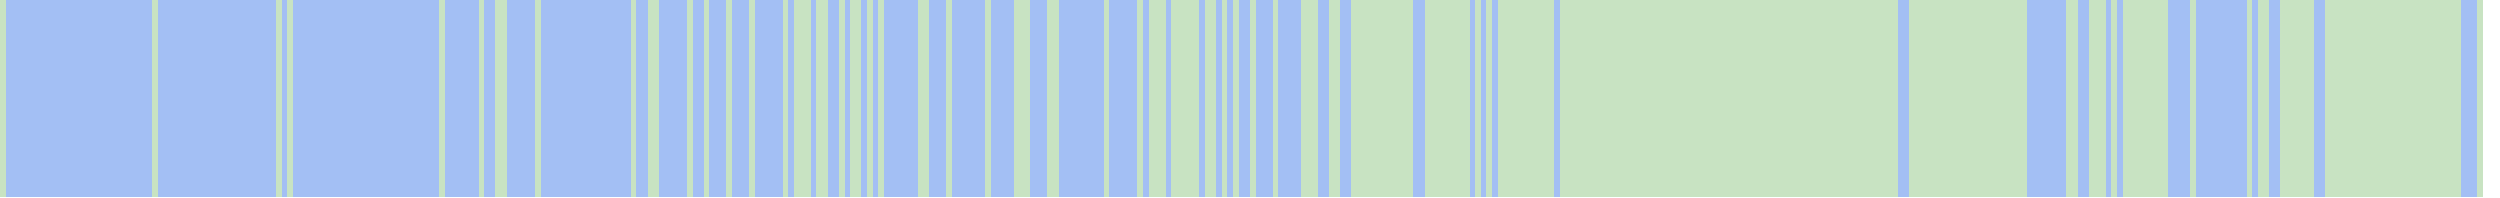
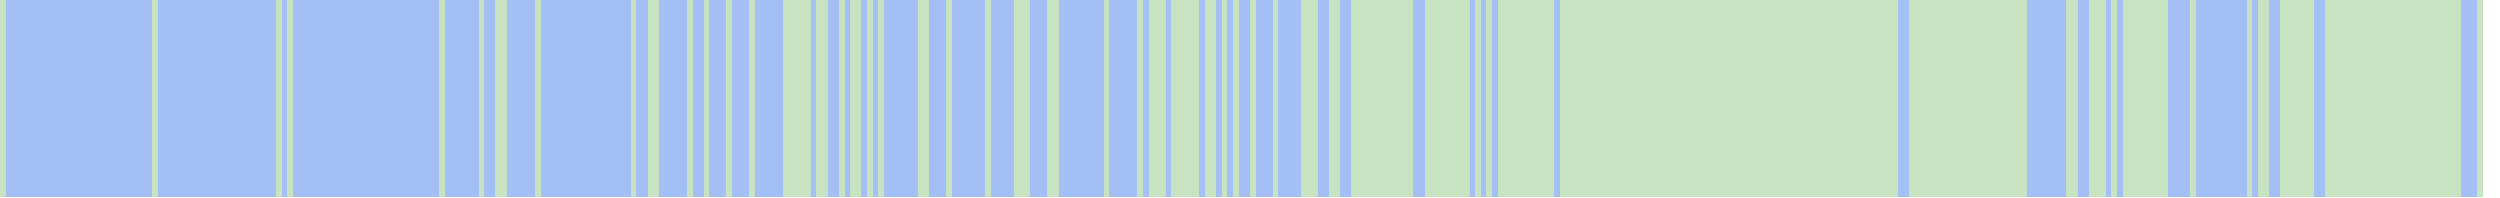
<svg xmlns="http://www.w3.org/2000/svg" viewBox="0 0 444 35" shape-rendering="crispEdges">
  <rect y="0" x="0" width="441" height="35" fill="#a3bff4" />
  <rect y="0" x="0" width="1" height="35" fill="#c8e3c2" />
  <rect y="0" x="27" width="1" height="35" fill="#c8e3c2" />
  <rect y="0" x="49" width="1" height="35" fill="#c8e3c2" />
  <rect y="0" x="51" width="1" height="35" fill="#c8e3c2" />
  <rect y="0" x="78" width="1" height="35" fill="#c8e3c2" />
  <rect y="0" x="85" width="1" height="35" fill="#c8e3c2" />
  <rect y="0" x="88" width="1" height="35" fill="#c8e3c2" />
  <rect y="0" x="89" width="1" height="35" fill="#c8e3c2" />
  <rect y="0" x="95" width="1" height="35" fill="#c8e3c2" />
  <rect y="0" x="112" width="1" height="35" fill="#c8e3c2" />
  <rect y="0" x="115" width="1" height="35" fill="#c8e3c2" />
  <rect y="0" x="116" width="1" height="35" fill="#c8e3c2" />
  <rect y="0" x="122" width="1" height="35" fill="#c8e3c2" />
  <rect y="0" x="125" width="1" height="35" fill="#c8e3c2" />
  <rect y="0" x="129" width="1" height="35" fill="#c8e3c2" />
  <rect y="0" x="133" width="1" height="35" fill="#c8e3c2" />
  <rect y="0" x="139" width="1" height="35" fill="#c8e3c2" />
+   <rect y="0" x="140" width="1" height="35" fill="#c8e3c2" />
  <rect y="0" x="141" width="1" height="35" fill="#c8e3c2" />
  <rect y="0" x="142" width="1" height="35" fill="#c8e3c2" />
  <rect y="0" x="143" width="1" height="35" fill="#c8e3c2" />
  <rect y="0" x="145" width="1" height="35" fill="#c8e3c2" />
  <rect y="0" x="146" width="1" height="35" fill="#c8e3c2" />
  <rect y="0" x="149" width="1" height="35" fill="#c8e3c2" />
  <rect y="0" x="151" width="1" height="35" fill="#c8e3c2" />
  <rect y="0" x="152" width="1" height="35" fill="#c8e3c2" />
  <rect y="0" x="154" width="1" height="35" fill="#c8e3c2" />
  <rect y="0" x="156" width="1" height="35" fill="#c8e3c2" />
  <rect y="0" x="163" width="1" height="35" fill="#c8e3c2" />
  <rect y="0" x="164" width="1" height="35" fill="#c8e3c2" />
  <rect y="0" x="168" width="1" height="35" fill="#c8e3c2" />
  <rect y="0" x="175" width="1" height="35" fill="#c8e3c2" />
  <rect y="0" x="180" width="1" height="35" fill="#c8e3c2" />
  <rect y="0" x="181" width="1" height="35" fill="#c8e3c2" />
  <rect y="0" x="182" width="1" height="35" fill="#c8e3c2" />
  <rect y="0" x="186" width="1" height="35" fill="#c8e3c2" />
  <rect y="0" x="187" width="1" height="35" fill="#c8e3c2" />
  <rect y="0" x="196" width="1" height="35" fill="#c8e3c2" />
  <rect y="0" x="202" width="1" height="35" fill="#c8e3c2" />
  <rect y="0" x="204" width="1" height="35" fill="#c8e3c2" />
  <rect y="0" x="205" width="1" height="35" fill="#c8e3c2" />
  <rect y="0" x="206" width="1" height="35" fill="#c8e3c2" />
  <rect y="0" x="208" width="1" height="35" fill="#c8e3c2" />
  <rect y="0" x="209" width="1" height="35" fill="#c8e3c2" />
  <rect y="0" x="210" width="1" height="35" fill="#c8e3c2" />
  <rect y="0" x="211" width="1" height="35" fill="#c8e3c2" />
  <rect y="0" x="212" width="1" height="35" fill="#c8e3c2" />
  <rect y="0" x="214" width="1" height="35" fill="#c8e3c2" />
  <rect y="0" x="215" width="1" height="35" fill="#c8e3c2" />
  <rect y="0" x="217" width="1" height="35" fill="#c8e3c2" />
  <rect y="0" x="219" width="1" height="35" fill="#c8e3c2" />
  <rect y="0" x="222" width="1" height="35" fill="#c8e3c2" />
  <rect y="0" x="226" width="1" height="35" fill="#c8e3c2" />
  <rect y="0" x="231" width="1" height="35" fill="#c8e3c2" />
  <rect y="0" x="232" width="1" height="35" fill="#c8e3c2" />
  <rect y="0" x="233" width="1" height="35" fill="#c8e3c2" />
  <rect y="0" x="236" width="1" height="35" fill="#c8e3c2" />
  <rect y="0" x="237" width="1" height="35" fill="#c8e3c2" />
  <rect y="0" x="240" width="1" height="35" fill="#c8e3c2" />
  <rect y="0" x="241" width="1" height="35" fill="#c8e3c2" />
  <rect y="0" x="242" width="1" height="35" fill="#c8e3c2" />
  <rect y="0" x="243" width="1" height="35" fill="#c8e3c2" />
  <rect y="0" x="244" width="1" height="35" fill="#c8e3c2" />
  <rect y="0" x="245" width="1" height="35" fill="#c8e3c2" />
  <rect y="0" x="246" width="1" height="35" fill="#c8e3c2" />
  <rect y="0" x="247" width="1" height="35" fill="#c8e3c2" />
  <rect y="0" x="248" width="1" height="35" fill="#c8e3c2" />
  <rect y="0" x="249" width="1" height="35" fill="#c8e3c2" />
  <rect y="0" x="250" width="1" height="35" fill="#c8e3c2" />
  <rect y="0" x="253" width="1" height="35" fill="#c8e3c2" />
  <rect y="0" x="254" width="1" height="35" fill="#c8e3c2" />
  <rect y="0" x="255" width="1" height="35" fill="#c8e3c2" />
  <rect y="0" x="256" width="1" height="35" fill="#c8e3c2" />
  <rect y="0" x="257" width="1" height="35" fill="#c8e3c2" />
  <rect y="0" x="258" width="1" height="35" fill="#c8e3c2" />
  <rect y="0" x="259" width="1" height="35" fill="#c8e3c2" />
  <rect y="0" x="260" width="1" height="35" fill="#c8e3c2" />
  <rect y="0" x="262" width="1" height="35" fill="#c8e3c2" />
  <rect y="0" x="264" width="1" height="35" fill="#c8e3c2" />
  <rect y="0" x="266" width="1" height="35" fill="#c8e3c2" />
  <rect y="0" x="267" width="1" height="35" fill="#c8e3c2" />
  <rect y="0" x="268" width="1" height="35" fill="#c8e3c2" />
  <rect y="0" x="269" width="1" height="35" fill="#c8e3c2" />
  <rect y="0" x="270" width="1" height="35" fill="#c8e3c2" />
  <rect y="0" x="271" width="1" height="35" fill="#c8e3c2" />
  <rect y="0" x="272" width="1" height="35" fill="#c8e3c2" />
  <rect y="0" x="273" width="1" height="35" fill="#c8e3c2" />
  <rect y="0" x="274" width="1" height="35" fill="#c8e3c2" />
  <rect y="0" x="275" width="1" height="35" fill="#c8e3c2" />
  <rect y="0" x="277" width="1" height="35" fill="#c8e3c2" />
  <rect y="0" x="278" width="1" height="35" fill="#c8e3c2" />
  <rect y="0" x="279" width="1" height="35" fill="#c8e3c2" />
  <rect y="0" x="280" width="1" height="35" fill="#c8e3c2" />
  <rect y="0" x="281" width="1" height="35" fill="#c8e3c2" />
  <rect y="0" x="282" width="1" height="35" fill="#c8e3c2" />
  <rect y="0" x="283" width="1" height="35" fill="#c8e3c2" />
  <rect y="0" x="284" width="1" height="35" fill="#c8e3c2" />
  <rect y="0" x="285" width="1" height="35" fill="#c8e3c2" />
  <rect y="0" x="286" width="1" height="35" fill="#c8e3c2" />
  <rect y="0" x="287" width="1" height="35" fill="#c8e3c2" />
  <rect y="0" x="288" width="1" height="35" fill="#c8e3c2" />
  <rect y="0" x="289" width="1" height="35" fill="#c8e3c2" />
  <rect y="0" x="290" width="1" height="35" fill="#c8e3c2" />
  <rect y="0" x="291" width="1" height="35" fill="#c8e3c2" />
  <rect y="0" x="292" width="1" height="35" fill="#c8e3c2" />
  <rect y="0" x="293" width="1" height="35" fill="#c8e3c2" />
  <rect y="0" x="294" width="1" height="35" fill="#c8e3c2" />
  <rect y="0" x="295" width="1" height="35" fill="#c8e3c2" />
  <rect y="0" x="296" width="1" height="35" fill="#c8e3c2" />
  <rect y="0" x="297" width="1" height="35" fill="#c8e3c2" />
  <rect y="0" x="298" width="1" height="35" fill="#c8e3c2" />
  <rect y="0" x="299" width="1" height="35" fill="#c8e3c2" />
  <rect y="0" x="300" width="1" height="35" fill="#c8e3c2" />
  <rect y="0" x="301" width="1" height="35" fill="#c8e3c2" />
  <rect y="0" x="302" width="1" height="35" fill="#c8e3c2" />
  <rect y="0" x="303" width="1" height="35" fill="#c8e3c2" />
  <rect y="0" x="304" width="1" height="35" fill="#c8e3c2" />
  <rect y="0" x="305" width="1" height="35" fill="#c8e3c2" />
  <rect y="0" x="306" width="1" height="35" fill="#c8e3c2" />
  <rect y="0" x="307" width="1" height="35" fill="#c8e3c2" />
  <rect y="0" x="308" width="1" height="35" fill="#c8e3c2" />
  <rect y="0" x="309" width="1" height="35" fill="#c8e3c2" />
  <rect y="0" x="310" width="1" height="35" fill="#c8e3c2" />
  <rect y="0" x="311" width="1" height="35" fill="#c8e3c2" />
  <rect y="0" x="312" width="1" height="35" fill="#c8e3c2" />
  <rect y="0" x="313" width="1" height="35" fill="#c8e3c2" />
  <rect y="0" x="314" width="1" height="35" fill="#c8e3c2" />
  <rect y="0" x="315" width="1" height="35" fill="#c8e3c2" />
  <rect y="0" x="316" width="1" height="35" fill="#c8e3c2" />
  <rect y="0" x="317" width="1" height="35" fill="#c8e3c2" />
  <rect y="0" x="318" width="1" height="35" fill="#c8e3c2" />
  <rect y="0" x="319" width="1" height="35" fill="#c8e3c2" />
  <rect y="0" x="320" width="1" height="35" fill="#c8e3c2" />
  <rect y="0" x="321" width="1" height="35" fill="#c8e3c2" />
  <rect y="0" x="322" width="1" height="35" fill="#c8e3c2" />
  <rect y="0" x="323" width="1" height="35" fill="#c8e3c2" />
  <rect y="0" x="324" width="1" height="35" fill="#c8e3c2" />
  <rect y="0" x="325" width="1" height="35" fill="#c8e3c2" />
  <rect y="0" x="326" width="1" height="35" fill="#c8e3c2" />
  <rect y="0" x="327" width="1" height="35" fill="#c8e3c2" />
  <rect y="0" x="328" width="1" height="35" fill="#c8e3c2" />
  <rect y="0" x="329" width="1" height="35" fill="#c8e3c2" />
  <rect y="0" x="330" width="1" height="35" fill="#c8e3c2" />
  <rect y="0" x="331" width="1" height="35" fill="#c8e3c2" />
  <rect y="0" x="332" width="1" height="35" fill="#c8e3c2" />
  <rect y="0" x="333" width="1" height="35" fill="#c8e3c2" />
  <rect y="0" x="334" width="1" height="35" fill="#c8e3c2" />
  <rect y="0" x="335" width="1" height="35" fill="#c8e3c2" />
  <rect y="0" x="336" width="1" height="35" fill="#c8e3c2" />
  <rect y="0" x="339" width="1" height="35" fill="#c8e3c2" />
  <rect y="0" x="340" width="1" height="35" fill="#c8e3c2" />
  <rect y="0" x="341" width="1" height="35" fill="#c8e3c2" />
  <rect y="0" x="342" width="1" height="35" fill="#c8e3c2" />
  <rect y="0" x="343" width="1" height="35" fill="#c8e3c2" />
  <rect y="0" x="344" width="1" height="35" fill="#c8e3c2" />
  <rect y="0" x="345" width="1" height="35" fill="#c8e3c2" />
  <rect y="0" x="346" width="1" height="35" fill="#c8e3c2" />
  <rect y="0" x="347" width="1" height="35" fill="#c8e3c2" />
  <rect y="0" x="348" width="1" height="35" fill="#c8e3c2" />
  <rect y="0" x="349" width="1" height="35" fill="#c8e3c2" />
  <rect y="0" x="350" width="1" height="35" fill="#c8e3c2" />
  <rect y="0" x="351" width="1" height="35" fill="#c8e3c2" />
  <rect y="0" x="352" width="1" height="35" fill="#c8e3c2" />
  <rect y="0" x="353" width="1" height="35" fill="#c8e3c2" />
  <rect y="0" x="354" width="1" height="35" fill="#c8e3c2" />
  <rect y="0" x="355" width="1" height="35" fill="#c8e3c2" />
  <rect y="0" x="356" width="1" height="35" fill="#c8e3c2" />
  <rect y="0" x="357" width="1" height="35" fill="#c8e3c2" />
  <rect y="0" x="358" width="1" height="35" fill="#c8e3c2" />
  <rect y="0" x="359" width="1" height="35" fill="#c8e3c2" />
  <rect y="0" x="367" width="1" height="35" fill="#c8e3c2" />
  <rect y="0" x="368" width="1" height="35" fill="#c8e3c2" />
  <rect y="0" x="371" width="1" height="35" fill="#c8e3c2" />
  <rect y="0" x="372" width="1" height="35" fill="#c8e3c2" />
  <rect y="0" x="373" width="1" height="35" fill="#c8e3c2" />
  <rect y="0" x="375" width="1" height="35" fill="#c8e3c2" />
  <rect y="0" x="377" width="1" height="35" fill="#c8e3c2" />
  <rect y="0" x="378" width="1" height="35" fill="#c8e3c2" />
  <rect y="0" x="379" width="1" height="35" fill="#c8e3c2" />
  <rect y="0" x="380" width="1" height="35" fill="#c8e3c2" />
  <rect y="0" x="381" width="1" height="35" fill="#c8e3c2" />
  <rect y="0" x="382" width="1" height="35" fill="#c8e3c2" />
  <rect y="0" x="383" width="1" height="35" fill="#c8e3c2" />
  <rect y="0" x="384" width="1" height="35" fill="#c8e3c2" />
  <rect y="0" x="389" width="1" height="35" fill="#c8e3c2" />
  <rect y="0" x="399" width="1" height="35" fill="#c8e3c2" />
  <rect y="0" x="401" width="1" height="35" fill="#c8e3c2" />
  <rect y="0" x="402" width="1" height="35" fill="#c8e3c2" />
  <rect y="0" x="405" width="1" height="35" fill="#c8e3c2" />
  <rect y="0" x="406" width="1" height="35" fill="#c8e3c2" />
  <rect y="0" x="407" width="1" height="35" fill="#c8e3c2" />
  <rect y="0" x="408" width="1" height="35" fill="#c8e3c2" />
  <rect y="0" x="409" width="1" height="35" fill="#c8e3c2" />
  <rect y="0" x="410" width="1" height="35" fill="#c8e3c2" />
  <rect y="0" x="413" width="1" height="35" fill="#c8e3c2" />
  <rect y="0" x="414" width="1" height="35" fill="#c8e3c2" />
  <rect y="0" x="415" width="1" height="35" fill="#c8e3c2" />
  <rect y="0" x="416" width="1" height="35" fill="#c8e3c2" />
  <rect y="0" x="417" width="1" height="35" fill="#c8e3c2" />
  <rect y="0" x="418" width="1" height="35" fill="#c8e3c2" />
  <rect y="0" x="419" width="1" height="35" fill="#c8e3c2" />
  <rect y="0" x="420" width="1" height="35" fill="#c8e3c2" />
  <rect y="0" x="421" width="1" height="35" fill="#c8e3c2" />
  <rect y="0" x="422" width="1" height="35" fill="#c8e3c2" />
  <rect y="0" x="423" width="1" height="35" fill="#c8e3c2" />
  <rect y="0" x="424" width="1" height="35" fill="#c8e3c2" />
  <rect y="0" x="425" width="1" height="35" fill="#c8e3c2" />
  <rect y="0" x="426" width="1" height="35" fill="#c8e3c2" />
  <rect y="0" x="427" width="1" height="35" fill="#c8e3c2" />
  <rect y="0" x="428" width="1" height="35" fill="#c8e3c2" />
  <rect y="0" x="429" width="1" height="35" fill="#c8e3c2" />
  <rect y="0" x="430" width="1" height="35" fill="#c8e3c2" />
  <rect y="0" x="431" width="1" height="35" fill="#c8e3c2" />
  <rect y="0" x="432" width="1" height="35" fill="#c8e3c2" />
  <rect y="0" x="433" width="1" height="35" fill="#c8e3c2" />
  <rect y="0" x="434" width="1" height="35" fill="#c8e3c2" />
  <rect y="0" x="435" width="1" height="35" fill="#c8e3c2" />
  <rect y="0" x="436" width="1" height="35" fill="#c8e3c2" />
  <rect y="0" x="440" width="1" height="35" fill="#c8e3c2" />
</svg>
